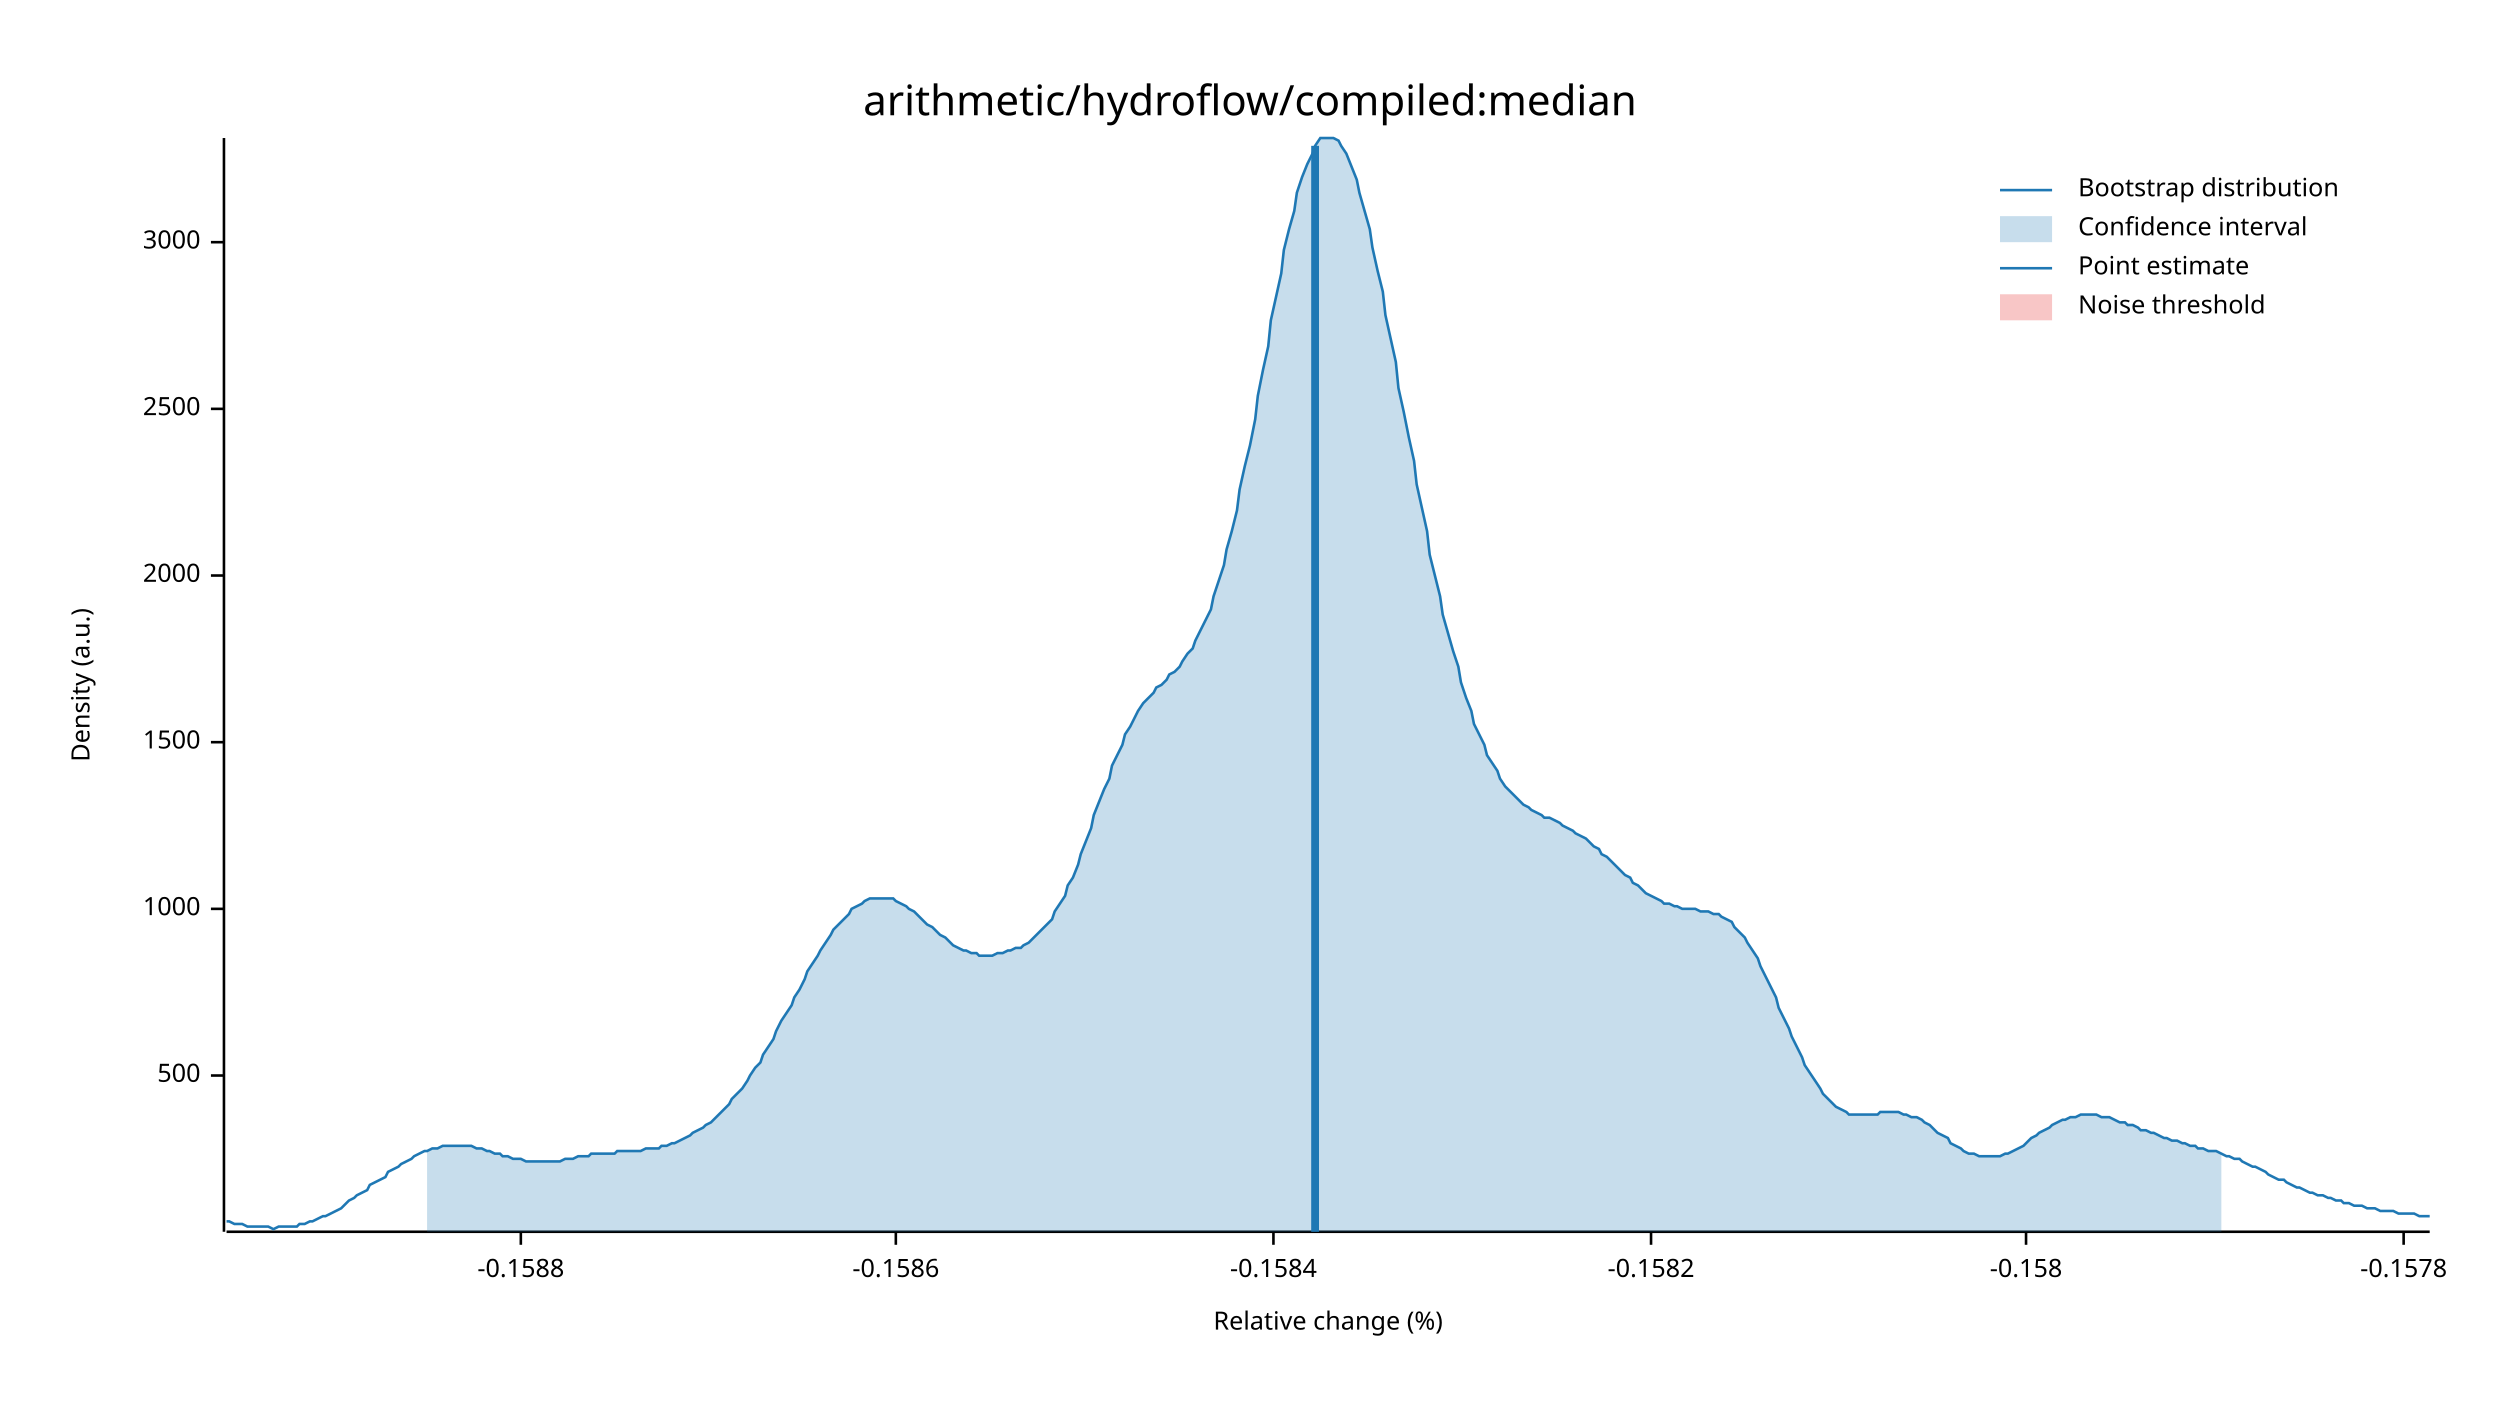
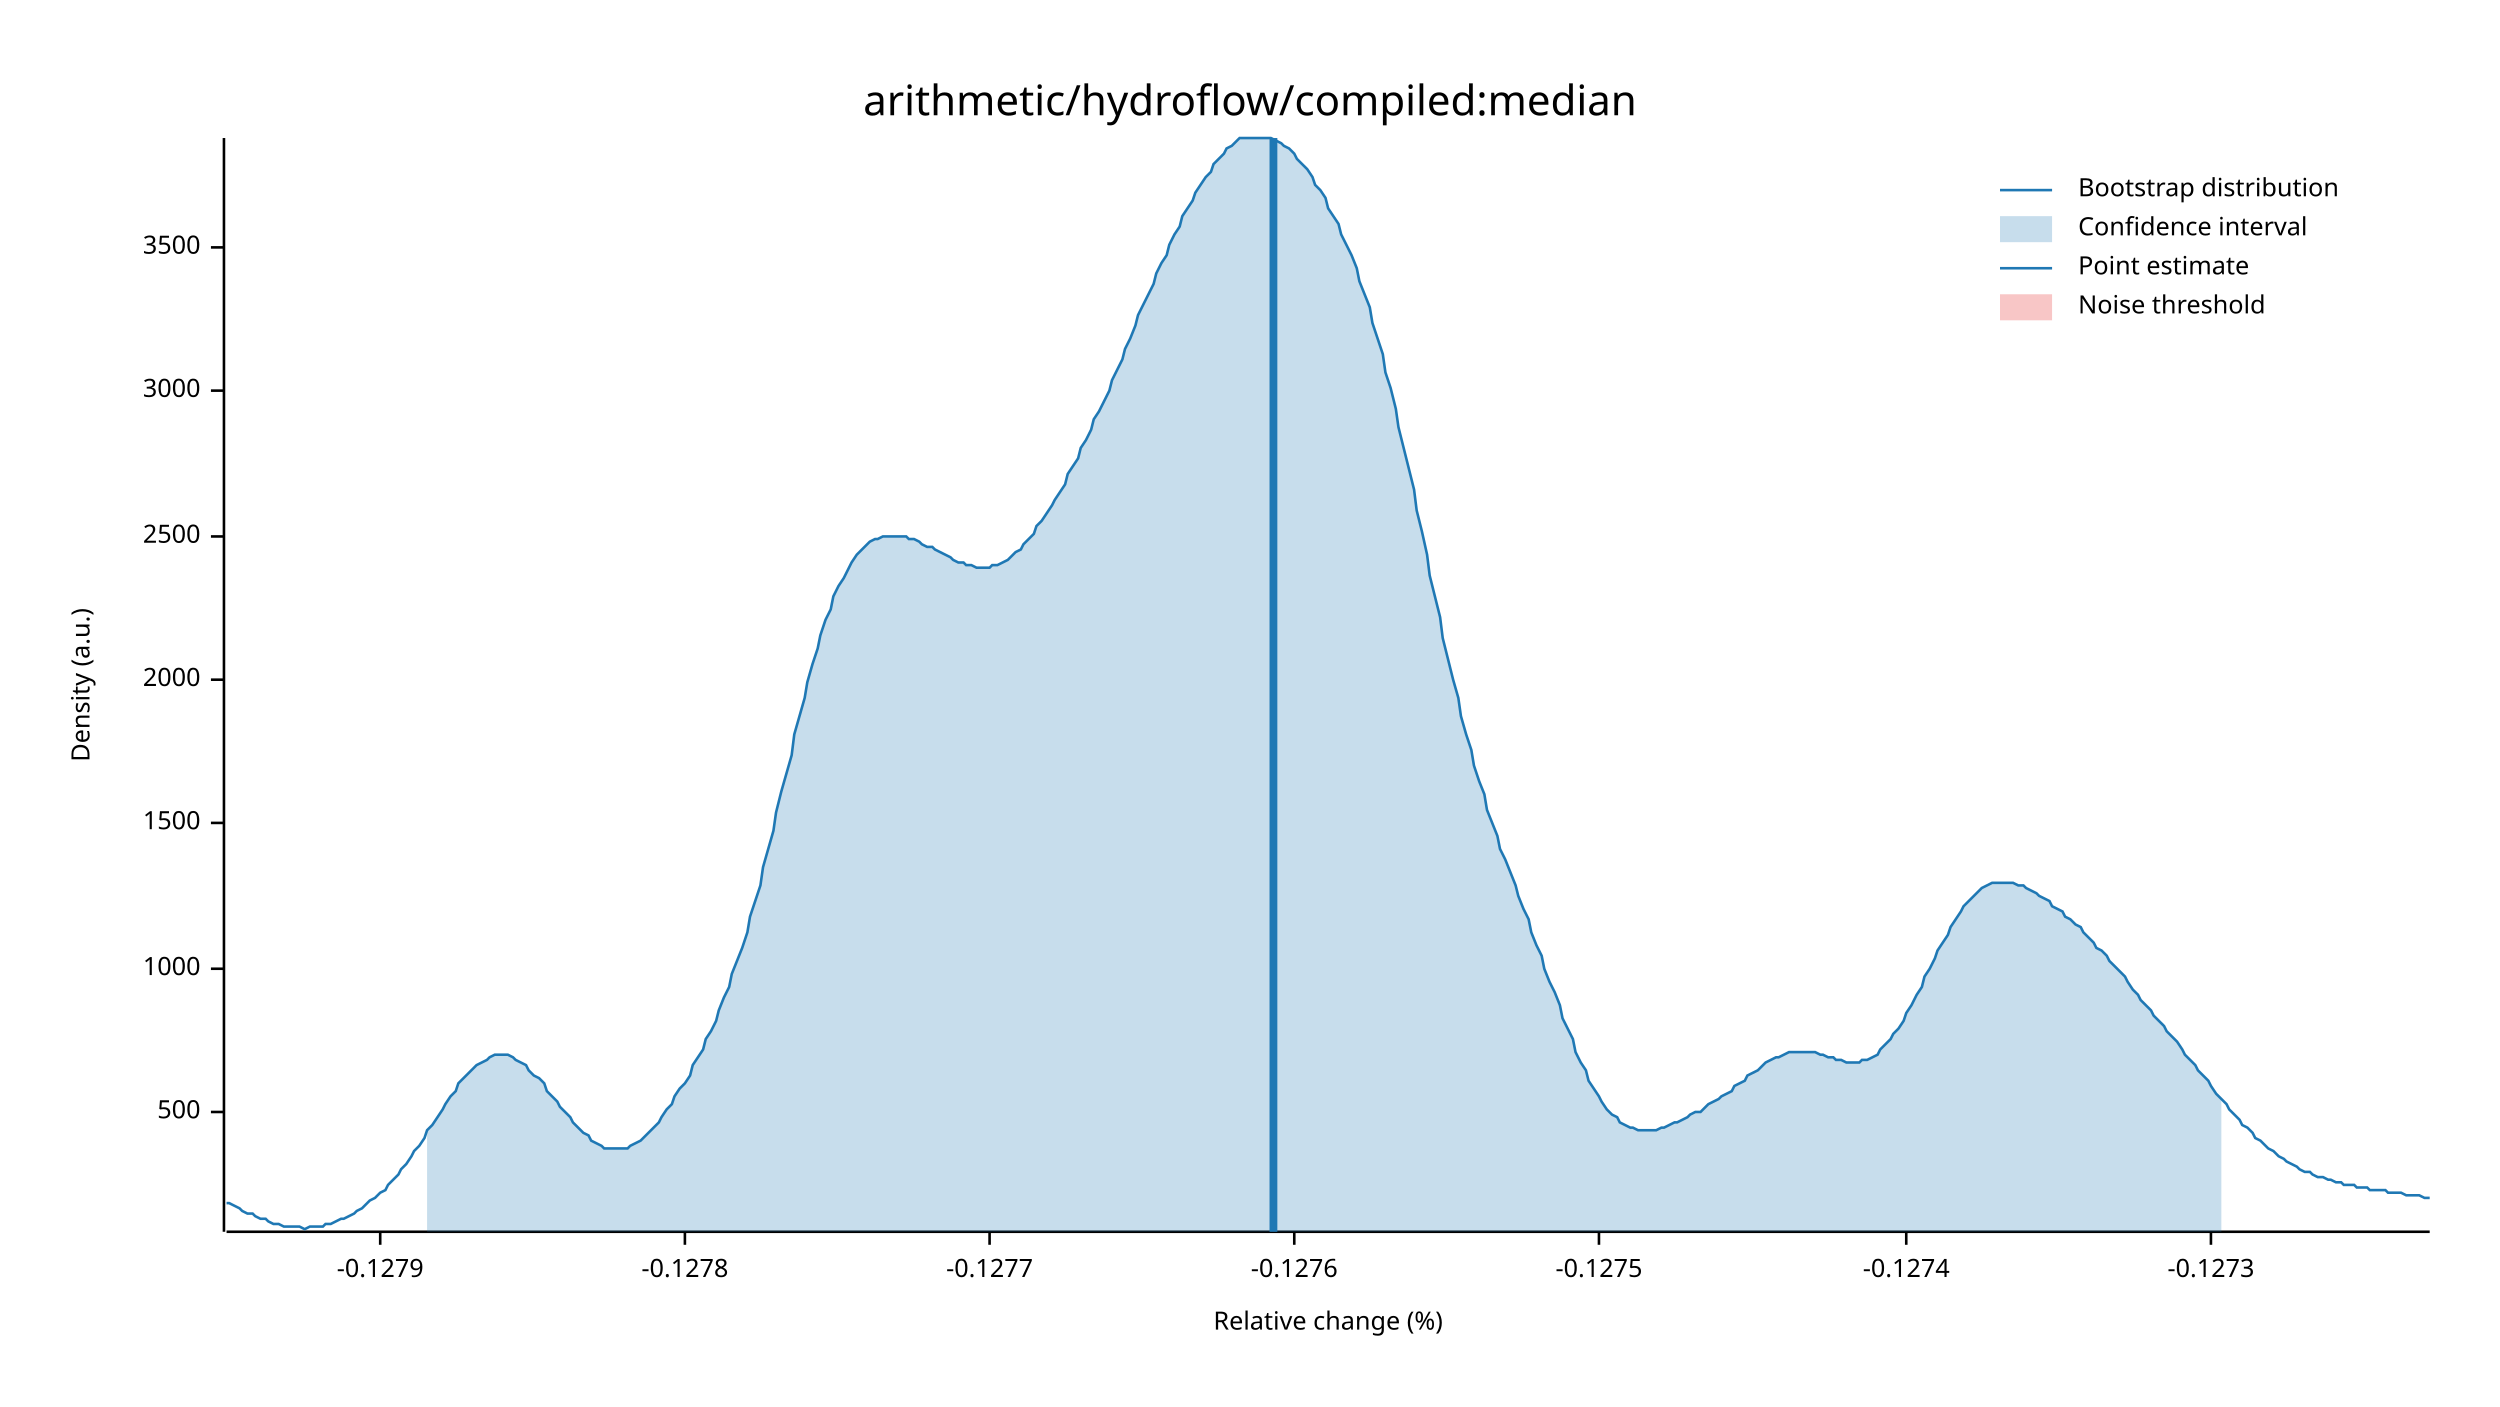
<svg xmlns="http://www.w3.org/2000/svg" width="960" height="540" viewBox="0 0 960 540">
  <text x="480" y="32" dy="0.76em" text-anchor="middle" font-family="sans-serif" font-size="16.129" opacity="1" fill="#000000">
arithmetic/hydroflow/compiled:median
</text>
  <text x="27" y="263" dy="0.76em" text-anchor="middle" font-family="sans-serif" font-size="9.677" opacity="1" fill="#000000" transform="rotate(270, 27, 263)">
Density (a.u.)
</text>
  <text x="510" y="513" dy="-0.5ex" text-anchor="middle" font-family="sans-serif" font-size="9.677" opacity="1" fill="#000000">
Relative change (%)
</text>
  <polyline fill="none" opacity="1" stroke="#000000" stroke-width="1" points="86,53 86,473 " />
-   <text x="77" y="413" dy="0.5ex" text-anchor="end" font-family="sans-serif" font-size="9.677" opacity="1" fill="#000000">
+   <text x="77" y="427" dy="0.5ex" text-anchor="end" font-family="sans-serif" font-size="9.677" opacity="1" fill="#000000">
500
</text>
-   <polyline fill="none" opacity="1" stroke="#000000" stroke-width="1" points="81,413 86,413 " />
-   <text x="77" y="349" dy="0.5ex" text-anchor="end" font-family="sans-serif" font-size="9.677" opacity="1" fill="#000000">
+   <polyline fill="none" opacity="1" stroke="#000000" stroke-width="1" points="81,427 86,427 " />
+   <text x="77" y="372" dy="0.5ex" text-anchor="end" font-family="sans-serif" font-size="9.677" opacity="1" fill="#000000">
1000
</text>
-   <polyline fill="none" opacity="1" stroke="#000000" stroke-width="1" points="81,349 86,349 " />
-   <text x="77" y="285" dy="0.5ex" text-anchor="end" font-family="sans-serif" font-size="9.677" opacity="1" fill="#000000">
+   <polyline fill="none" opacity="1" stroke="#000000" stroke-width="1" points="81,372 86,372 " />
+   <text x="77" y="316" dy="0.5ex" text-anchor="end" font-family="sans-serif" font-size="9.677" opacity="1" fill="#000000">
1500
</text>
-   <polyline fill="none" opacity="1" stroke="#000000" stroke-width="1" points="81,285 86,285 " />
-   <text x="77" y="221" dy="0.5ex" text-anchor="end" font-family="sans-serif" font-size="9.677" opacity="1" fill="#000000">
+   <polyline fill="none" opacity="1" stroke="#000000" stroke-width="1" points="81,316 86,316 " />
+   <text x="77" y="261" dy="0.5ex" text-anchor="end" font-family="sans-serif" font-size="9.677" opacity="1" fill="#000000">
2000
</text>
-   <polyline fill="none" opacity="1" stroke="#000000" stroke-width="1" points="81,221 86,221 " />
-   <text x="77" y="157" dy="0.5ex" text-anchor="end" font-family="sans-serif" font-size="9.677" opacity="1" fill="#000000">
+   <polyline fill="none" opacity="1" stroke="#000000" stroke-width="1" points="81,261 86,261 " />
+   <text x="77" y="206" dy="0.5ex" text-anchor="end" font-family="sans-serif" font-size="9.677" opacity="1" fill="#000000">
2500
</text>
-   <polyline fill="none" opacity="1" stroke="#000000" stroke-width="1" points="81,157 86,157 " />
-   <text x="77" y="93" dy="0.5ex" text-anchor="end" font-family="sans-serif" font-size="9.677" opacity="1" fill="#000000">
+   <polyline fill="none" opacity="1" stroke="#000000" stroke-width="1" points="81,206 86,206 " />
+   <text x="77" y="150" dy="0.5ex" text-anchor="end" font-family="sans-serif" font-size="9.677" opacity="1" fill="#000000">
3000
</text>
-   <polyline fill="none" opacity="1" stroke="#000000" stroke-width="1" points="81,93 86,93 " />
+   <polyline fill="none" opacity="1" stroke="#000000" stroke-width="1" points="81,150 86,150 " />
+   <text x="77" y="95" dy="0.5ex" text-anchor="end" font-family="sans-serif" font-size="9.677" opacity="1" fill="#000000">
+ 3500
+ </text>
+   <polyline fill="none" opacity="1" stroke="#000000" stroke-width="1" points="81,95 86,95 " />
  <polyline fill="none" opacity="1" stroke="#000000" stroke-width="1" points="87,473 933,473 " />
-   <text x="200" y="483" dy="0.76em" text-anchor="middle" font-family="sans-serif" font-size="9.677" opacity="1" fill="#000000">
- -0.1588
+   <text x="146" y="483" dy="0.76em" text-anchor="middle" font-family="sans-serif" font-size="9.677" opacity="1" fill="#000000">
+ -0.1279
</text>
-   <polyline fill="none" opacity="1" stroke="#000000" stroke-width="1" points="200,473 200,478 " />
-   <text x="344" y="483" dy="0.76em" text-anchor="middle" font-family="sans-serif" font-size="9.677" opacity="1" fill="#000000">
- -0.1586
+   <polyline fill="none" opacity="1" stroke="#000000" stroke-width="1" points="146,473 146,478 " />
+   <text x="263" y="483" dy="0.76em" text-anchor="middle" font-family="sans-serif" font-size="9.677" opacity="1" fill="#000000">
+ -0.1278
</text>
-   <polyline fill="none" opacity="1" stroke="#000000" stroke-width="1" points="344,473 344,478 " />
-   <text x="489" y="483" dy="0.76em" text-anchor="middle" font-family="sans-serif" font-size="9.677" opacity="1" fill="#000000">
- -0.1584
+   <polyline fill="none" opacity="1" stroke="#000000" stroke-width="1" points="263,473 263,478 " />
+   <text x="380" y="483" dy="0.76em" text-anchor="middle" font-family="sans-serif" font-size="9.677" opacity="1" fill="#000000">
+ -0.1277
</text>
-   <polyline fill="none" opacity="1" stroke="#000000" stroke-width="1" points="489,473 489,478 " />
-   <text x="634" y="483" dy="0.76em" text-anchor="middle" font-family="sans-serif" font-size="9.677" opacity="1" fill="#000000">
- -0.1582
+   <polyline fill="none" opacity="1" stroke="#000000" stroke-width="1" points="380,473 380,478 " />
+   <text x="497" y="483" dy="0.76em" text-anchor="middle" font-family="sans-serif" font-size="9.677" opacity="1" fill="#000000">
+ -0.1276
</text>
-   <polyline fill="none" opacity="1" stroke="#000000" stroke-width="1" points="634,473 634,478 " />
-   <text x="778" y="483" dy="0.76em" text-anchor="middle" font-family="sans-serif" font-size="9.677" opacity="1" fill="#000000">
- -0.158
+   <polyline fill="none" opacity="1" stroke="#000000" stroke-width="1" points="497,473 497,478 " />
+   <text x="614" y="483" dy="0.76em" text-anchor="middle" font-family="sans-serif" font-size="9.677" opacity="1" fill="#000000">
+ -0.1275
</text>
-   <polyline fill="none" opacity="1" stroke="#000000" stroke-width="1" points="778,473 778,478 " />
-   <text x="923" y="483" dy="0.76em" text-anchor="middle" font-family="sans-serif" font-size="9.677" opacity="1" fill="#000000">
- -0.1578
+   <polyline fill="none" opacity="1" stroke="#000000" stroke-width="1" points="614,473 614,478 " />
+   <text x="732" y="483" dy="0.76em" text-anchor="middle" font-family="sans-serif" font-size="9.677" opacity="1" fill="#000000">
+ -0.1274
</text>
-   <polyline fill="none" opacity="1" stroke="#000000" stroke-width="1" points="923,473 923,478 " />
-   <polyline fill="none" opacity="1" stroke="#1F78B4" stroke-width="1" points="87,469 88,469 90,470 92,470 93,470 95,471 97,471 98,471 100,471 102,471 103,471 105,472 107,471 109,471 110,471 112,471 114,471 115,470 117,470 119,469 120,469 122,468 124,467 125,467 127,466 129,465 131,464 132,463 134,461 136,460 137,459 139,458 141,457 142,455 144,454 146,453 148,452 149,450 151,449 153,448 154,447 156,446 158,445 159,444 161,443 163,442 164,442 166,441 168,441 170,440 171,440 173,440 175,440 176,440 178,440 180,440 181,440 183,441 185,441 187,442 188,442 190,443 192,443 193,444 195,444 197,445 198,445 200,445 202,446 203,446 205,446 207,446 209,446 210,446 212,446 214,446 215,446 217,445 219,445 220,445 222,444 224,444 226,444 227,443 229,443 231,443 232,443 234,443 236,443 237,442 239,442 241,442 242,442 244,442 246,442 248,441 249,441 251,441 253,441 254,440 256,440 258,439 259,439 261,438 263,437 265,436 266,435 268,434 270,433 271,432 273,431 275,429 276,428 278,426 280,424 281,422 283,420 285,418 287,415 288,413 290,410 292,408 293,405 295,402 297,399 298,396 300,392 302,389 304,386 305,383 307,380 309,376 310,373 312,370 314,367 315,365 317,362 319,359 320,357 322,355 324,353 326,351 327,349 329,348 331,347 332,346 334,345 336,345 337,345 339,345 341,345 343,345 344,346 346,347 348,348 349,349 351,350 353,352 354,353 356,355 358,356 359,357 361,359 363,360 365,362 366,363 368,364 370,365 371,365 373,366 375,366 376,367 378,367 380,367 381,367 383,366 385,366 387,365 388,365 390,364 392,364 393,363 395,362 397,360 398,359 400,357 402,355 404,353 405,350 407,347 409,344 410,340 412,337 414,332 415,328 417,323 419,318 420,313 422,308 424,303 426,299 427,294 429,290 431,286 432,282 434,279 436,275 437,273 439,270 441,268 443,266 444,264 446,263 448,261 449,259 451,258 453,256 454,254 456,251 458,249 459,246 461,242 463,238 465,234 466,229 468,223 470,217 471,211 473,204 475,196 476,188 478,179 480,171 482,161 483,152 485,142 487,133 488,123 490,114 492,105 493,96 495,88 497,81 498,74 500,68 502,63 504,59 505,56 507,53 509,53 510,53 512,53 514,54 515,56 517,59 519,64 521,69 522,74 524,81 526,88 527,95 529,104 531,112 532,121 534,130 536,139 537,149 539,158 541,168 543,177 544,186 546,195 548,204 549,213 551,221 553,229 554,236 556,243 558,250 560,256 561,262 563,268 565,273 566,278 568,282 570,286 571,290 573,293 575,296 576,299 578,302 580,304 582,306 583,307 585,309 587,310 588,311 590,312 592,313 593,314 595,314 597,315 599,316 600,317 602,318 604,319 605,320 607,321 609,322 610,323 612,325 614,326 615,328 617,329 619,331 621,333 622,334 624,336 626,337 627,339 629,340 631,342 632,343 634,344 636,345 638,346 639,347 641,347 643,348 644,348 646,349 648,349 649,349 651,349 653,350 654,350 656,350 658,351 660,351 661,352 663,353 665,354 666,356 668,358 670,360 671,362 673,365 675,368 676,371 678,375 680,379 682,383 683,387 685,391 687,395 688,398 690,402 692,406 693,409 695,412 697,415 699,418 700,420 702,422 704,424 705,425 707,426 709,427 710,428 712,428 714,428 715,428 717,428 719,428 721,428 722,427 724,427 726,427 727,427 729,427 731,428 732,428 734,429 736,429 738,430 739,431 741,432 743,434 744,435 746,436 748,437 749,439 751,440 753,441 754,442 756,443 758,443 760,444 761,444 763,444 765,444 766,444 768,444 770,443 771,443 773,442 775,441 777,440 778,439 780,437 782,436 783,435 785,434 787,433 788,432 790,431 792,430 793,430 795,429 797,429 799,428 800,428 802,428 804,428 805,428 807,429 809,429 810,429 812,430 814,431 816,431 817,432 819,432 821,433 822,434 824,434 826,435 827,435 829,436 831,437 832,437 834,438 836,438 838,439 839,439 841,440 843,440 844,441 846,441 848,442 849,442 851,442 853,443 855,444 856,444 858,445 860,445 861,446 863,447 865,448 866,448 868,449 870,450 871,451 873,452 875,453 877,453 878,454 880,455 882,456 883,456 885,457 887,458 888,458 890,459 892,459 894,460 895,460 897,461 899,461 900,462 902,462 904,463 905,463 907,463 909,464 910,464 912,464 914,465 916,465 917,465 919,465 921,466 922,466 924,466 926,466 927,466 929,467 931,467 933,467 " />
-   <polygon opacity="0.25" fill="#1F78B4" points="164,442 166,441 168,441 170,440 171,440 173,440 175,440 176,440 178,440 180,440 181,440 183,441 185,441 187,442 188,442 190,443 192,443 193,444 195,444 197,445 198,445 200,445 202,446 203,446 205,446 207,446 209,446 210,446 212,446 214,446 215,446 217,445 219,445 220,445 222,444 224,444 226,444 227,443 229,443 231,443 232,443 234,443 236,443 237,442 239,442 241,442 242,442 244,442 246,442 248,441 249,441 251,441 253,441 254,440 256,440 258,439 259,439 261,438 263,437 265,436 266,435 268,434 270,433 271,432 273,431 275,429 276,428 278,426 280,424 281,422 283,420 285,418 287,415 288,413 290,410 292,408 293,405 295,402 297,399 298,396 300,392 302,389 304,386 305,383 307,380 309,376 310,373 312,370 314,367 315,365 317,362 319,359 320,357 322,355 324,353 326,351 327,349 329,348 331,347 332,346 334,345 336,345 337,345 339,345 341,345 343,345 344,346 346,347 348,348 349,349 351,350 353,352 354,353 356,355 358,356 359,357 361,359 363,360 365,362 366,363 368,364 370,365 371,365 373,366 375,366 376,367 378,367 380,367 381,367 383,366 385,366 387,365 388,365 390,364 392,364 393,363 395,362 397,360 398,359 400,357 402,355 404,353 405,350 407,347 409,344 410,340 412,337 414,332 415,328 417,323 419,318 420,313 422,308 424,303 426,299 427,294 429,290 431,286 432,282 434,279 436,275 437,273 439,270 441,268 443,266 444,264 446,263 448,261 449,259 451,258 453,256 454,254 456,251 458,249 459,246 461,242 463,238 465,234 466,229 468,223 470,217 471,211 473,204 475,196 476,188 478,179 480,171 482,161 483,152 485,142 487,133 488,123 490,114 492,105 493,96 495,88 497,81 498,74 500,68 502,63 504,59 505,56 507,53 509,53 510,53 512,53 514,54 515,56 517,59 519,64 521,69 522,74 524,81 526,88 527,95 529,104 531,112 532,121 534,130 536,139 537,149 539,158 541,168 543,177 544,186 546,195 548,204 549,213 551,221 553,229 554,236 556,243 558,250 560,256 561,262 563,268 565,273 566,278 568,282 570,286 571,290 573,293 575,296 576,299 578,302 580,304 582,306 583,307 585,309 587,310 588,311 590,312 592,313 593,314 595,314 597,315 599,316 600,317 602,318 604,319 605,320 607,321 609,322 610,323 612,325 614,326 615,328 617,329 619,331 621,333 622,334 624,336 626,337 627,339 629,340 631,342 632,343 634,344 636,345 638,346 639,347 641,347 643,348 644,348 646,349 648,349 649,349 651,349 653,350 654,350 656,350 658,351 660,351 661,352 663,353 665,354 666,356 668,358 670,360 671,362 673,365 675,368 676,371 678,375 680,379 682,383 683,387 685,391 687,395 688,398 690,402 692,406 693,409 695,412 697,415 699,418 700,420 702,422 704,424 705,425 707,426 709,427 710,428 712,428 714,428 715,428 717,428 719,428 721,428 722,427 724,427 726,427 727,427 729,427 731,428 732,428 734,429 736,429 738,430 739,431 741,432 743,434 744,435 746,436 748,437 749,439 751,440 753,441 754,442 756,443 758,443 760,444 761,444 763,444 765,444 766,444 768,444 770,443 771,443 773,442 775,441 777,440 778,439 780,437 782,436 783,435 785,434 787,433 788,432 790,431 792,430 793,430 795,429 797,429 799,428 800,428 802,428 804,428 805,428 807,429 809,429 810,429 812,430 814,431 816,431 817,432 819,432 821,433 822,434 824,434 826,435 827,435 829,436 831,437 832,437 834,438 836,438 838,439 839,439 841,440 843,440 844,441 846,441 848,442 849,442 851,442 853,443 853,473 164,473 " />
-   <polyline fill="none" opacity="1" stroke="#1F78B4" stroke-width="3" points="505,473 505,56 " />
+   <polyline fill="none" opacity="1" stroke="#000000" stroke-width="1" points="732,473 732,478 " />
+   <text x="849" y="483" dy="0.76em" text-anchor="middle" font-family="sans-serif" font-size="9.677" opacity="1" fill="#000000">
+ -0.1273
+ </text>
+   <polyline fill="none" opacity="1" stroke="#000000" stroke-width="1" points="849,473 849,478 " />
+   <polyline fill="none" opacity="1" stroke="#1F78B4" stroke-width="1" points="87,462 88,462 90,463 92,464 93,465 95,466 97,466 98,467 100,468 102,468 103,469 105,470 107,470 109,471 110,471 112,471 114,471 115,471 117,472 119,471 120,471 122,471 124,471 125,470 127,470 129,469 131,468 132,468 134,467 136,466 137,465 139,464 141,462 142,461 144,460 146,458 148,457 149,455 151,453 153,451 154,449 156,447 158,444 159,442 161,440 163,437 164,434 166,432 168,429 170,426 171,424 173,421 175,419 176,416 178,414 180,412 181,411 183,409 185,408 187,407 188,406 190,405 192,405 193,405 195,405 197,406 198,407 200,408 202,409 203,411 205,413 207,414 209,416 210,419 212,421 214,423 215,425 217,427 219,429 220,431 222,433 224,435 226,436 227,438 229,439 231,440 232,441 234,441 236,441 237,441 239,441 241,441 242,440 244,439 246,438 248,436 249,435 251,433 253,431 254,429 256,426 258,424 259,421 261,418 263,416 265,413 266,409 268,406 270,403 271,399 273,396 275,392 276,388 278,383 280,379 281,374 283,369 285,364 287,358 288,352 290,346 292,340 293,333 295,326 297,319 298,312 300,304 302,297 304,290 305,282 307,275 309,268 310,262 312,255 314,249 315,244 317,238 319,234 320,229 322,225 324,222 326,218 327,216 329,213 331,211 332,210 334,208 336,207 337,207 339,206 341,206 343,206 344,206 346,206 348,206 349,207 351,207 353,208 354,209 356,210 358,210 359,211 361,212 363,213 365,214 366,215 368,216 370,216 371,217 373,217 375,218 376,218 378,218 380,218 381,217 383,217 385,216 387,215 388,214 390,212 392,211 393,209 395,207 397,205 398,202 400,200 402,197 404,194 405,192 407,189 409,186 410,182 412,179 414,176 415,172 417,169 419,165 420,161 422,158 424,154 426,150 427,146 429,142 431,138 432,134 434,130 436,125 437,121 439,117 441,113 443,109 444,105 446,101 448,98 449,94 451,90 453,87 454,83 456,80 458,77 459,74 461,71 463,68 465,66 466,63 468,61 470,59 471,57 473,56 475,54 476,53 478,53 480,53 482,53 483,53 485,53 487,53 488,53 490,54 492,55 493,56 495,57 497,59 498,61 500,63 502,65 504,68 505,71 507,73 509,76 510,80 512,83 514,86 515,90 517,94 519,98 521,103 522,108 524,113 526,118 527,124 529,130 531,136 532,143 534,149 536,157 537,164 539,172 541,180 543,188 544,196 546,204 548,213 549,221 551,229 553,237 554,245 556,253 558,261 560,268 561,275 563,282 565,288 566,294 568,300 570,305 571,311 573,316 575,321 576,326 578,330 580,335 582,340 583,344 585,349 587,353 588,358 590,363 592,367 593,372 595,377 597,381 599,386 600,391 602,395 604,399 605,404 607,408 609,411 610,415 612,418 614,421 615,423 617,426 619,428 621,429 622,431 624,432 626,433 627,433 629,434 631,434 632,434 634,434 636,434 638,433 639,433 641,432 643,431 644,431 646,430 648,429 649,428 651,427 653,427 654,426 656,424 658,423 660,422 661,421 663,420 665,419 666,417 668,416 670,415 671,413 673,412 675,411 676,410 678,408 680,407 682,406 683,406 685,405 687,404 688,404 690,404 692,404 693,404 695,404 697,404 699,405 700,405 702,406 704,406 705,407 707,407 709,408 710,408 712,408 714,408 715,407 717,407 719,406 721,405 722,403 724,401 726,399 727,397 729,395 731,392 732,389 734,386 736,382 738,379 739,375 741,372 743,368 744,365 746,362 748,359 749,356 751,353 753,350 754,348 756,346 758,344 760,342 761,341 763,340 765,339 766,339 768,339 770,339 771,339 773,339 775,340 777,340 778,341 780,342 782,343 783,344 785,345 787,346 788,348 790,349 792,350 793,352 795,353 797,355 799,356 800,358 802,360 804,362 805,364 807,365 809,367 810,369 812,371 814,373 816,375 817,377 819,380 821,382 822,384 824,386 826,388 827,390 829,392 831,394 832,396 834,398 836,400 838,403 839,405 841,407 843,409 844,411 846,413 848,415 849,417 851,420 853,422 855,424 856,426 858,428 860,430 861,432 863,433 865,435 866,437 868,438 870,440 871,441 873,442 875,444 877,445 878,446 880,447 882,448 883,449 885,450 887,450 888,451 890,452 892,452 894,453 895,453 897,454 899,454 900,455 902,455 904,455 905,456 907,456 909,456 910,457 912,457 914,457 916,457 917,458 919,458 921,458 922,458 924,459 926,459 927,459 929,459 931,460 933,460 " />
+   <polygon opacity="0.25" fill="#1F78B4" points="164,434 166,432 168,429 170,426 171,424 173,421 175,419 176,416 178,414 180,412 181,411 183,409 185,408 187,407 188,406 190,405 192,405 193,405 195,405 197,406 198,407 200,408 202,409 203,411 205,413 207,414 209,416 210,419 212,421 214,423 215,425 217,427 219,429 220,431 222,433 224,435 226,436 227,438 229,439 231,440 232,441 234,441 236,441 237,441 239,441 241,441 242,440 244,439 246,438 248,436 249,435 251,433 253,431 254,429 256,426 258,424 259,421 261,418 263,416 265,413 266,409 268,406 270,403 271,399 273,396 275,392 276,388 278,383 280,379 281,374 283,369 285,364 287,358 288,352 290,346 292,340 293,333 295,326 297,319 298,312 300,304 302,297 304,290 305,282 307,275 309,268 310,262 312,255 314,249 315,244 317,238 319,234 320,229 322,225 324,222 326,218 327,216 329,213 331,211 332,210 334,208 336,207 337,207 339,206 341,206 343,206 344,206 346,206 348,206 349,207 351,207 353,208 354,209 356,210 358,210 359,211 361,212 363,213 365,214 366,215 368,216 370,216 371,217 373,217 375,218 376,218 378,218 380,218 381,217 383,217 385,216 387,215 388,214 390,212 392,211 393,209 395,207 397,205 398,202 400,200 402,197 404,194 405,192 407,189 409,186 410,182 412,179 414,176 415,172 417,169 419,165 420,161 422,158 424,154 426,150 427,146 429,142 431,138 432,134 434,130 436,125 437,121 439,117 441,113 443,109 444,105 446,101 448,98 449,94 451,90 453,87 454,83 456,80 458,77 459,74 461,71 463,68 465,66 466,63 468,61 470,59 471,57 473,56 475,54 476,53 478,53 480,53 482,53 483,53 485,53 487,53 488,53 490,54 492,55 493,56 495,57 497,59 498,61 500,63 502,65 504,68 505,71 507,73 509,76 510,80 512,83 514,86 515,90 517,94 519,98 521,103 522,108 524,113 526,118 527,124 529,130 531,136 532,143 534,149 536,157 537,164 539,172 541,180 543,188 544,196 546,204 548,213 549,221 551,229 553,237 554,245 556,253 558,261 560,268 561,275 563,282 565,288 566,294 568,300 570,305 571,311 573,316 575,321 576,326 578,330 580,335 582,340 583,344 585,349 587,353 588,358 590,363 592,367 593,372 595,377 597,381 599,386 600,391 602,395 604,399 605,404 607,408 609,411 610,415 612,418 614,421 615,423 617,426 619,428 621,429 622,431 624,432 626,433 627,433 629,434 631,434 632,434 634,434 636,434 638,433 639,433 641,432 643,431 644,431 646,430 648,429 649,428 651,427 653,427 654,426 656,424 658,423 660,422 661,421 663,420 665,419 666,417 668,416 670,415 671,413 673,412 675,411 676,410 678,408 680,407 682,406 683,406 685,405 687,404 688,404 690,404 692,404 693,404 695,404 697,404 699,405 700,405 702,406 704,406 705,407 707,407 709,408 710,408 712,408 714,408 715,407 717,407 719,406 721,405 722,403 724,401 726,399 727,397 729,395 731,392 732,389 734,386 736,382 738,379 739,375 741,372 743,368 744,365 746,362 748,359 749,356 751,353 753,350 754,348 756,346 758,344 760,342 761,341 763,340 765,339 766,339 768,339 770,339 771,339 773,339 775,340 777,340 778,341 780,342 782,343 783,344 785,345 787,346 788,348 790,349 792,350 793,352 795,353 797,355 799,356 800,358 802,360 804,362 805,364 807,365 809,367 810,369 812,371 814,373 816,375 817,377 819,380 821,382 822,384 824,386 826,388 827,390 829,392 831,394 832,396 834,398 836,400 838,403 839,405 841,407 843,409 844,411 846,413 848,415 849,417 851,420 853,422 853,473 164,473 " />
+   <polyline fill="none" opacity="1" stroke="#1F78B4" stroke-width="3" points="489,473 489,53 " />
  <rect x="510" y="53" width="0" height="419" opacity="0.1" fill="#E31A1C" stroke="none" />
  <text x="798" y="68" dy="0.76em" text-anchor="start" font-family="sans-serif" font-size="9.677" opacity="1" fill="#000000">
Bootstrap distribution
</text>
  <text x="798" y="83" dy="0.76em" text-anchor="start" font-family="sans-serif" font-size="9.677" opacity="1" fill="#000000">
Confidence interval
</text>
  <text x="798" y="98" dy="0.76em" text-anchor="start" font-family="sans-serif" font-size="9.677" opacity="1" fill="#000000">
Point estimate
</text>
  <text x="798" y="113" dy="0.76em" text-anchor="start" font-family="sans-serif" font-size="9.677" opacity="1" fill="#000000">
Noise threshold
</text>
  <polyline fill="none" opacity="1" stroke="#1F78B4" stroke-width="1" points="768,73 788,73 " />
  <rect x="768" y="83" width="20" height="10" opacity="0.25" fill="#1F78B4" stroke="none" />
  <polyline fill="none" opacity="1" stroke="#1F78B4" stroke-width="1" points="768,103 788,103 " />
  <rect x="768" y="113" width="20" height="10" opacity="0.25" fill="#E31A1C" stroke="none" />
</svg>
